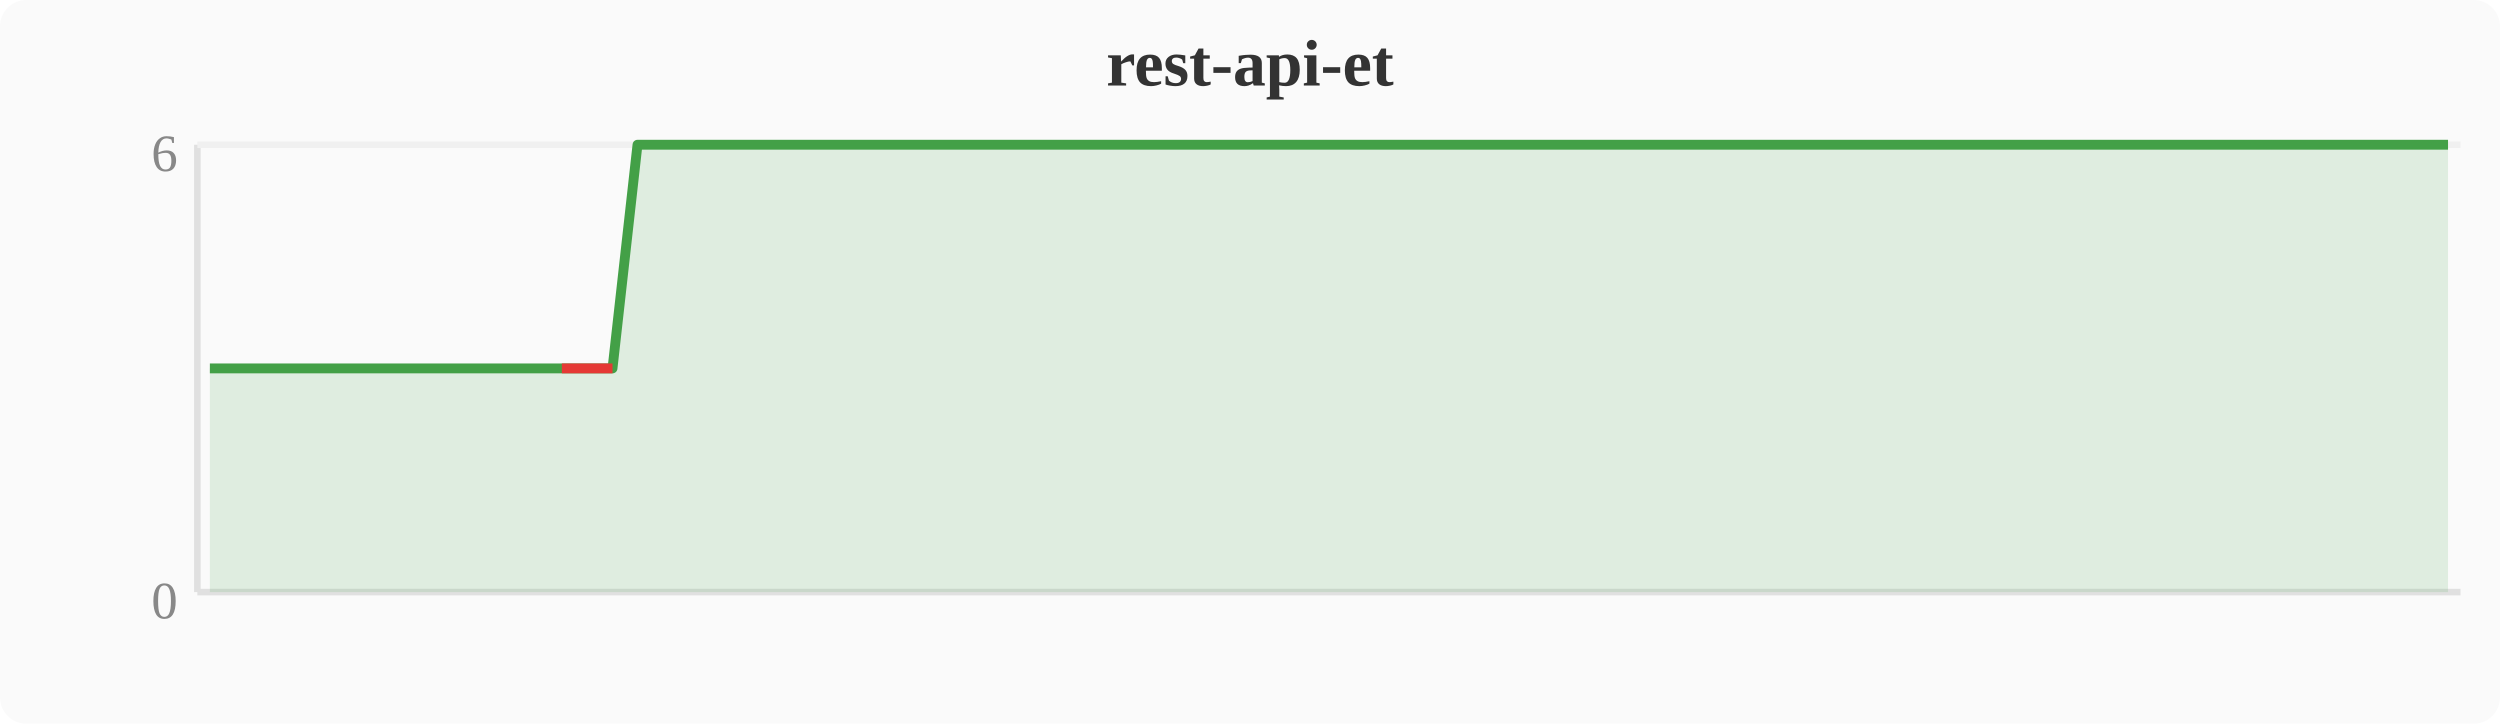
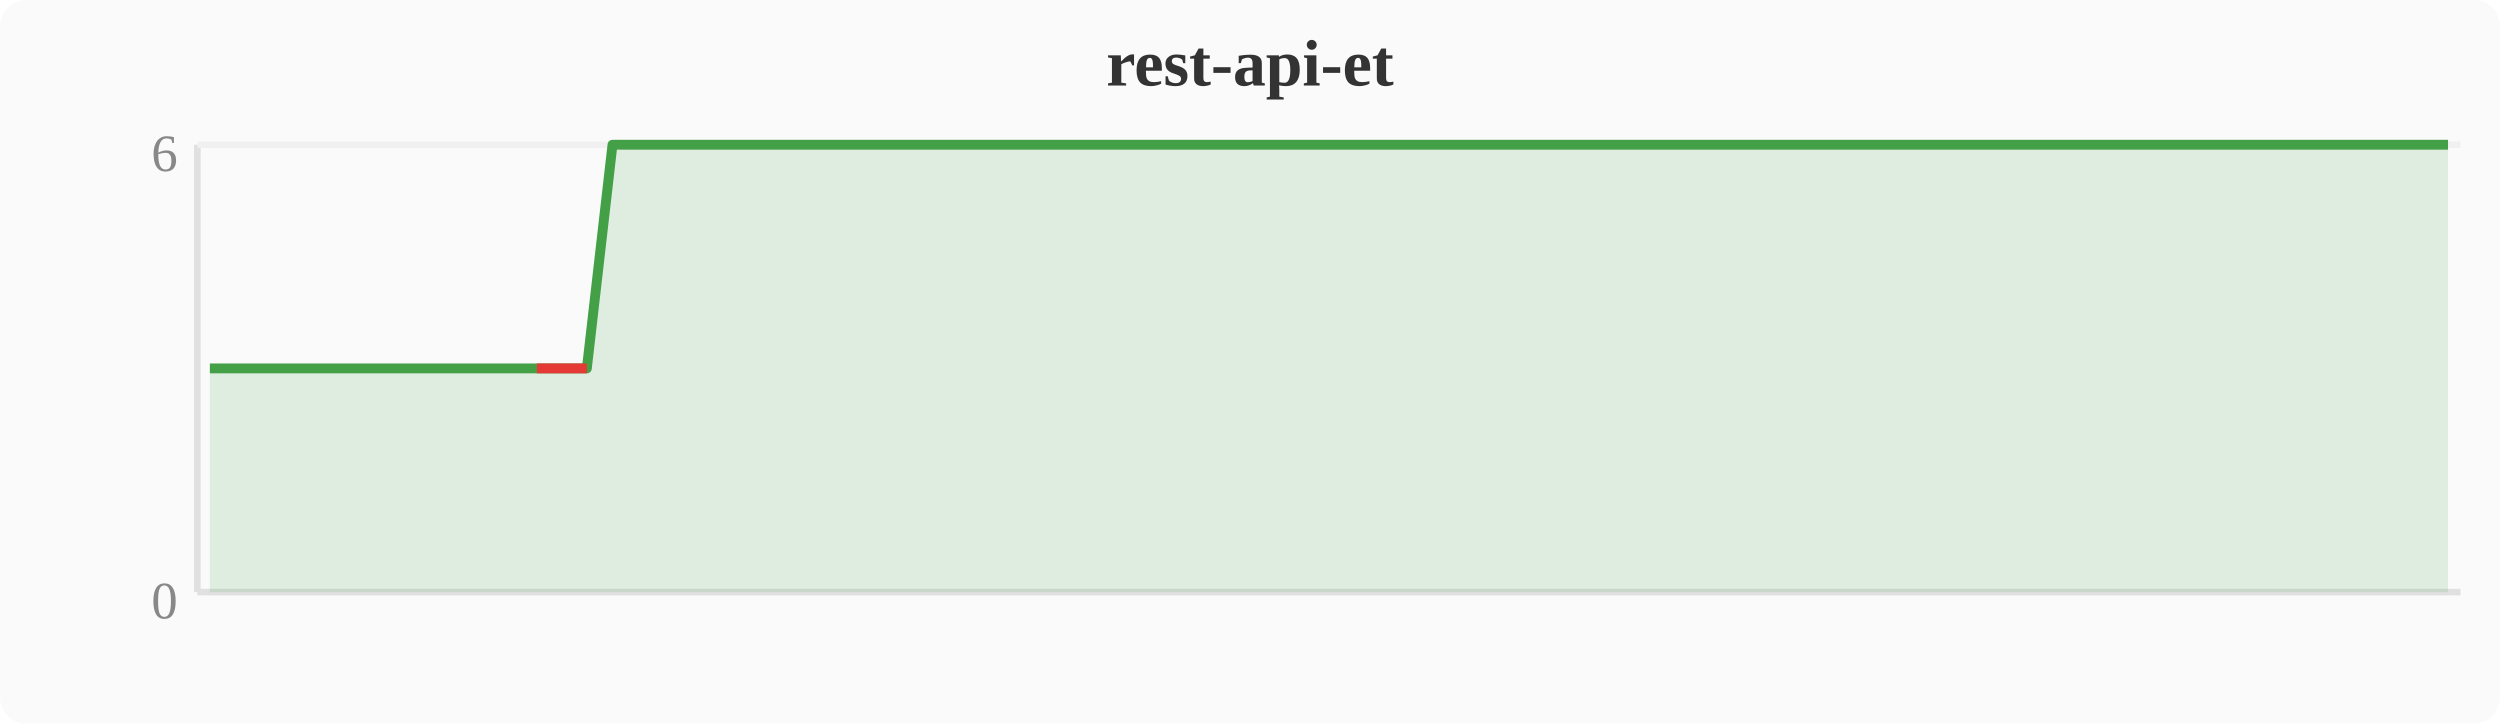
<svg xmlns="http://www.w3.org/2000/svg" width="380" height="110" viewBox="0 0 380 110">
  <rect width="380" height="110" fill="#fafafa" rx="4" />
  <text x="190" y="13" text-anchor="middle" font-size="10" font-weight="bold" fill="#333">rest-api-et</text>
  <line x1="30" y1="22" x2="30" y2="90" stroke="#e0e0e0" stroke-width="1" />
  <line x1="30" y1="90" x2="374" y2="90" stroke="#e0e0e0" stroke-width="1" />
  <line x1="30" y1="22" x2="374" y2="22" stroke="#f0f0f0" stroke-width="1" />
  <text x="27" y="94" text-anchor="end" font-size="8" fill="#888">0</text>
  <text x="27" y="26" text-anchor="end" font-size="8" fill="#888">6</text>
-   <polygon points="31.9,56.0 35.7,56.0 39.6,56.0 43.4,56.0 47.2,56.0 51.0,56.0 54.8,56.0 58.7,56.0 62.5,56.0 66.3,56.0 70.1,56.0 74.0,56.0 77.8,56.0 81.6,56.0 85.4,56.0 89.2,56.0 93.1,56.0 96.9,22.0 100.7,22.0 104.5,22.0 108.4,22.0 112.2,22.0 116.0,22.0 119.8,22.0 123.6,22.0 127.5,22.0 131.3,22.0 135.1,22.0 138.9,22.0 142.8,22.0 146.6,22.0 150.4,22.0 154.2,22.0 158.0,22.0 161.9,22.0 165.7,22.0 169.5,22.0 173.3,22.0 177.2,22.0 181.0,22.0 184.8,22.0 188.6,22.0 192.4,22.0 196.3,22.0 200.1,22.0 203.9,22.0 207.7,22.0 211.6,22.0 215.4,22.0 219.2,22.0 223.0,22.0 226.8,22.0 230.7,22.0 234.5,22.0 238.3,22.0 242.1,22.0 246.0,22.0 249.8,22.0 253.6,22.0 257.4,22.0 261.2,22.0 265.1,22.0 268.9,22.0 272.7,22.0 276.5,22.0 280.4,22.0 284.2,22.0 288.0,22.0 291.8,22.0 295.6,22.0 299.5,22.0 303.3,22.0 307.1,22.0 310.9,22.0 314.8,22.0 318.6,22.0 322.4,22.0 326.2,22.0 330.0,22.0 333.9,22.0 337.7,22.0 341.5,22.0 345.3,22.0 349.2,22.0 353.0,22.0 356.8,22.0 360.6,22.0 364.4,22.0 368.3,22.0 372.1,22.0 372.1,90 31.9,90" fill="#43a047" opacity="0.15" />
-   <polyline points="31.9,56.0 35.7,56.0 39.6,56.0 43.4,56.0 47.2,56.0 51.0,56.0 54.8,56.0 58.7,56.0 62.5,56.0 66.3,56.0 70.1,56.0 74.0,56.0 77.8,56.0 81.6,56.0 85.4,56.0 89.2,56.0 93.1,56.0 96.9,22.0 100.7,22.0 104.5,22.0 108.4,22.0 112.2,22.0 116.0,22.0 119.8,22.0 123.6,22.0 127.5,22.0 131.3,22.0 135.1,22.0 138.9,22.0 142.8,22.0 146.6,22.0 150.4,22.0 154.2,22.0 158.0,22.0 161.9,22.0 165.7,22.0 169.5,22.0 173.3,22.0 177.2,22.0 181.0,22.0 184.8,22.0 188.6,22.0 192.4,22.0 196.3,22.0 200.1,22.0 203.9,22.0 207.7,22.0 211.6,22.0 215.4,22.0 219.2,22.0 223.0,22.0 226.8,22.0 230.7,22.0 234.5,22.0 238.3,22.0 242.1,22.0 246.0,22.0 249.8,22.0 253.6,22.0 257.4,22.0 261.2,22.0 265.1,22.0 268.9,22.0 272.7,22.0 276.5,22.0 280.4,22.0 284.2,22.0 288.0,22.0 291.8,22.0 295.6,22.0 299.5,22.0 303.3,22.0 307.1,22.0 310.9,22.0 314.8,22.0 318.6,22.0 322.4,22.0 326.2,22.0 330.0,22.0 333.9,22.0 337.7,22.0 341.5,22.0 345.3,22.0 349.2,22.0 353.0,22.0 356.8,22.0 360.6,22.0 364.4,22.0 368.3,22.0 372.1,22.0" fill="none" stroke="#43a047" stroke-width="1.5" stroke-linejoin="round" />
-   <polyline points="85.4,56.0 89.2,56.0 93.1,56.0" fill="none" stroke="#e53935" stroke-width="1.5" stroke-linejoin="round" />
+   <polygon points="31.9,56.0 35.7,56.0 39.6,56.0 43.4,56.0 47.2,56.0 51.0,56.0 54.8,56.0 58.7,56.0 62.5,56.0 66.3,56.0 70.1,56.0 74.0,56.0 77.8,56.0 81.6,56.0 85.4,56.0 89.2,56.0 93.1,22.0 96.9,22.0 100.7,22.0 104.5,22.0 108.4,22.0 112.2,22.0 116.0,22.0 119.8,22.0 123.6,22.0 127.5,22.0 131.3,22.0 135.1,22.0 138.9,22.0 142.8,22.0 146.6,22.0 150.4,22.0 154.2,22.0 158.0,22.0 161.9,22.0 165.7,22.0 169.5,22.0 173.3,22.0 177.2,22.0 181.0,22.0 184.8,22.0 188.6,22.0 192.4,22.0 196.3,22.0 200.1,22.0 203.9,22.0 207.7,22.0 211.6,22.0 215.4,22.0 219.2,22.0 223.0,22.0 226.8,22.0 230.7,22.0 234.5,22.0 238.3,22.0 242.1,22.0 246.0,22.0 249.8,22.0 253.6,22.0 257.4,22.0 261.2,22.0 265.1,22.0 268.9,22.0 272.7,22.0 276.5,22.0 280.4,22.0 284.2,22.0 288.0,22.0 291.8,22.0 295.6,22.0 299.5,22.0 303.3,22.0 307.1,22.0 310.9,22.0 314.8,22.0 318.6,22.0 322.4,22.0 326.2,22.0 330.0,22.0 333.9,22.0 337.7,22.0 341.5,22.0 345.3,22.0 349.2,22.0 353.0,22.0 356.8,22.0 360.6,22.0 364.4,22.0 368.3,22.0 372.1,22.0 372.1,90 31.9,90" fill="#43a047" opacity="0.15" />
+   <polyline points="31.9,56.0 35.7,56.0 39.6,56.0 43.4,56.0 47.2,56.0 51.0,56.0 54.8,56.0 58.7,56.0 62.5,56.0 66.3,56.0 70.1,56.0 74.0,56.0 77.8,56.0 81.6,56.0 85.4,56.0 89.2,56.0 93.1,22.0 96.9,22.0 100.7,22.0 104.5,22.0 108.4,22.0 112.2,22.0 116.0,22.0 119.8,22.0 123.6,22.0 127.5,22.0 131.3,22.0 135.1,22.0 138.9,22.0 142.8,22.0 146.6,22.0 150.4,22.0 154.2,22.0 158.0,22.0 161.9,22.0 165.7,22.0 169.5,22.0 173.3,22.0 177.2,22.0 181.0,22.0 184.8,22.0 188.6,22.0 192.4,22.0 196.3,22.0 200.1,22.0 203.9,22.0 207.7,22.0 211.6,22.0 215.4,22.0 219.2,22.0 223.0,22.0 226.8,22.0 230.7,22.0 234.5,22.0 238.3,22.0 242.1,22.0 246.0,22.0 249.8,22.0 253.6,22.0 257.4,22.0 261.2,22.0 265.1,22.0 268.9,22.0 272.7,22.0 276.5,22.0 280.4,22.0 284.2,22.0 288.0,22.0 291.8,22.0 295.6,22.0 299.5,22.0 303.3,22.0 307.1,22.0 310.9,22.0 314.8,22.0 318.6,22.0 322.4,22.0 326.2,22.0 330.0,22.0 333.9,22.0 337.7,22.0 341.5,22.0 345.3,22.0 349.2,22.0 353.0,22.0 356.8,22.0 360.6,22.0 364.4,22.0 368.3,22.0 372.1,22.0" fill="none" stroke="#43a047" stroke-width="1.5" stroke-linejoin="round" />
+   <polyline points="81.6,56.0 85.4,56.0 89.2,56.0" fill="none" stroke="#e53935" stroke-width="1.5" stroke-linejoin="round" />
</svg>
